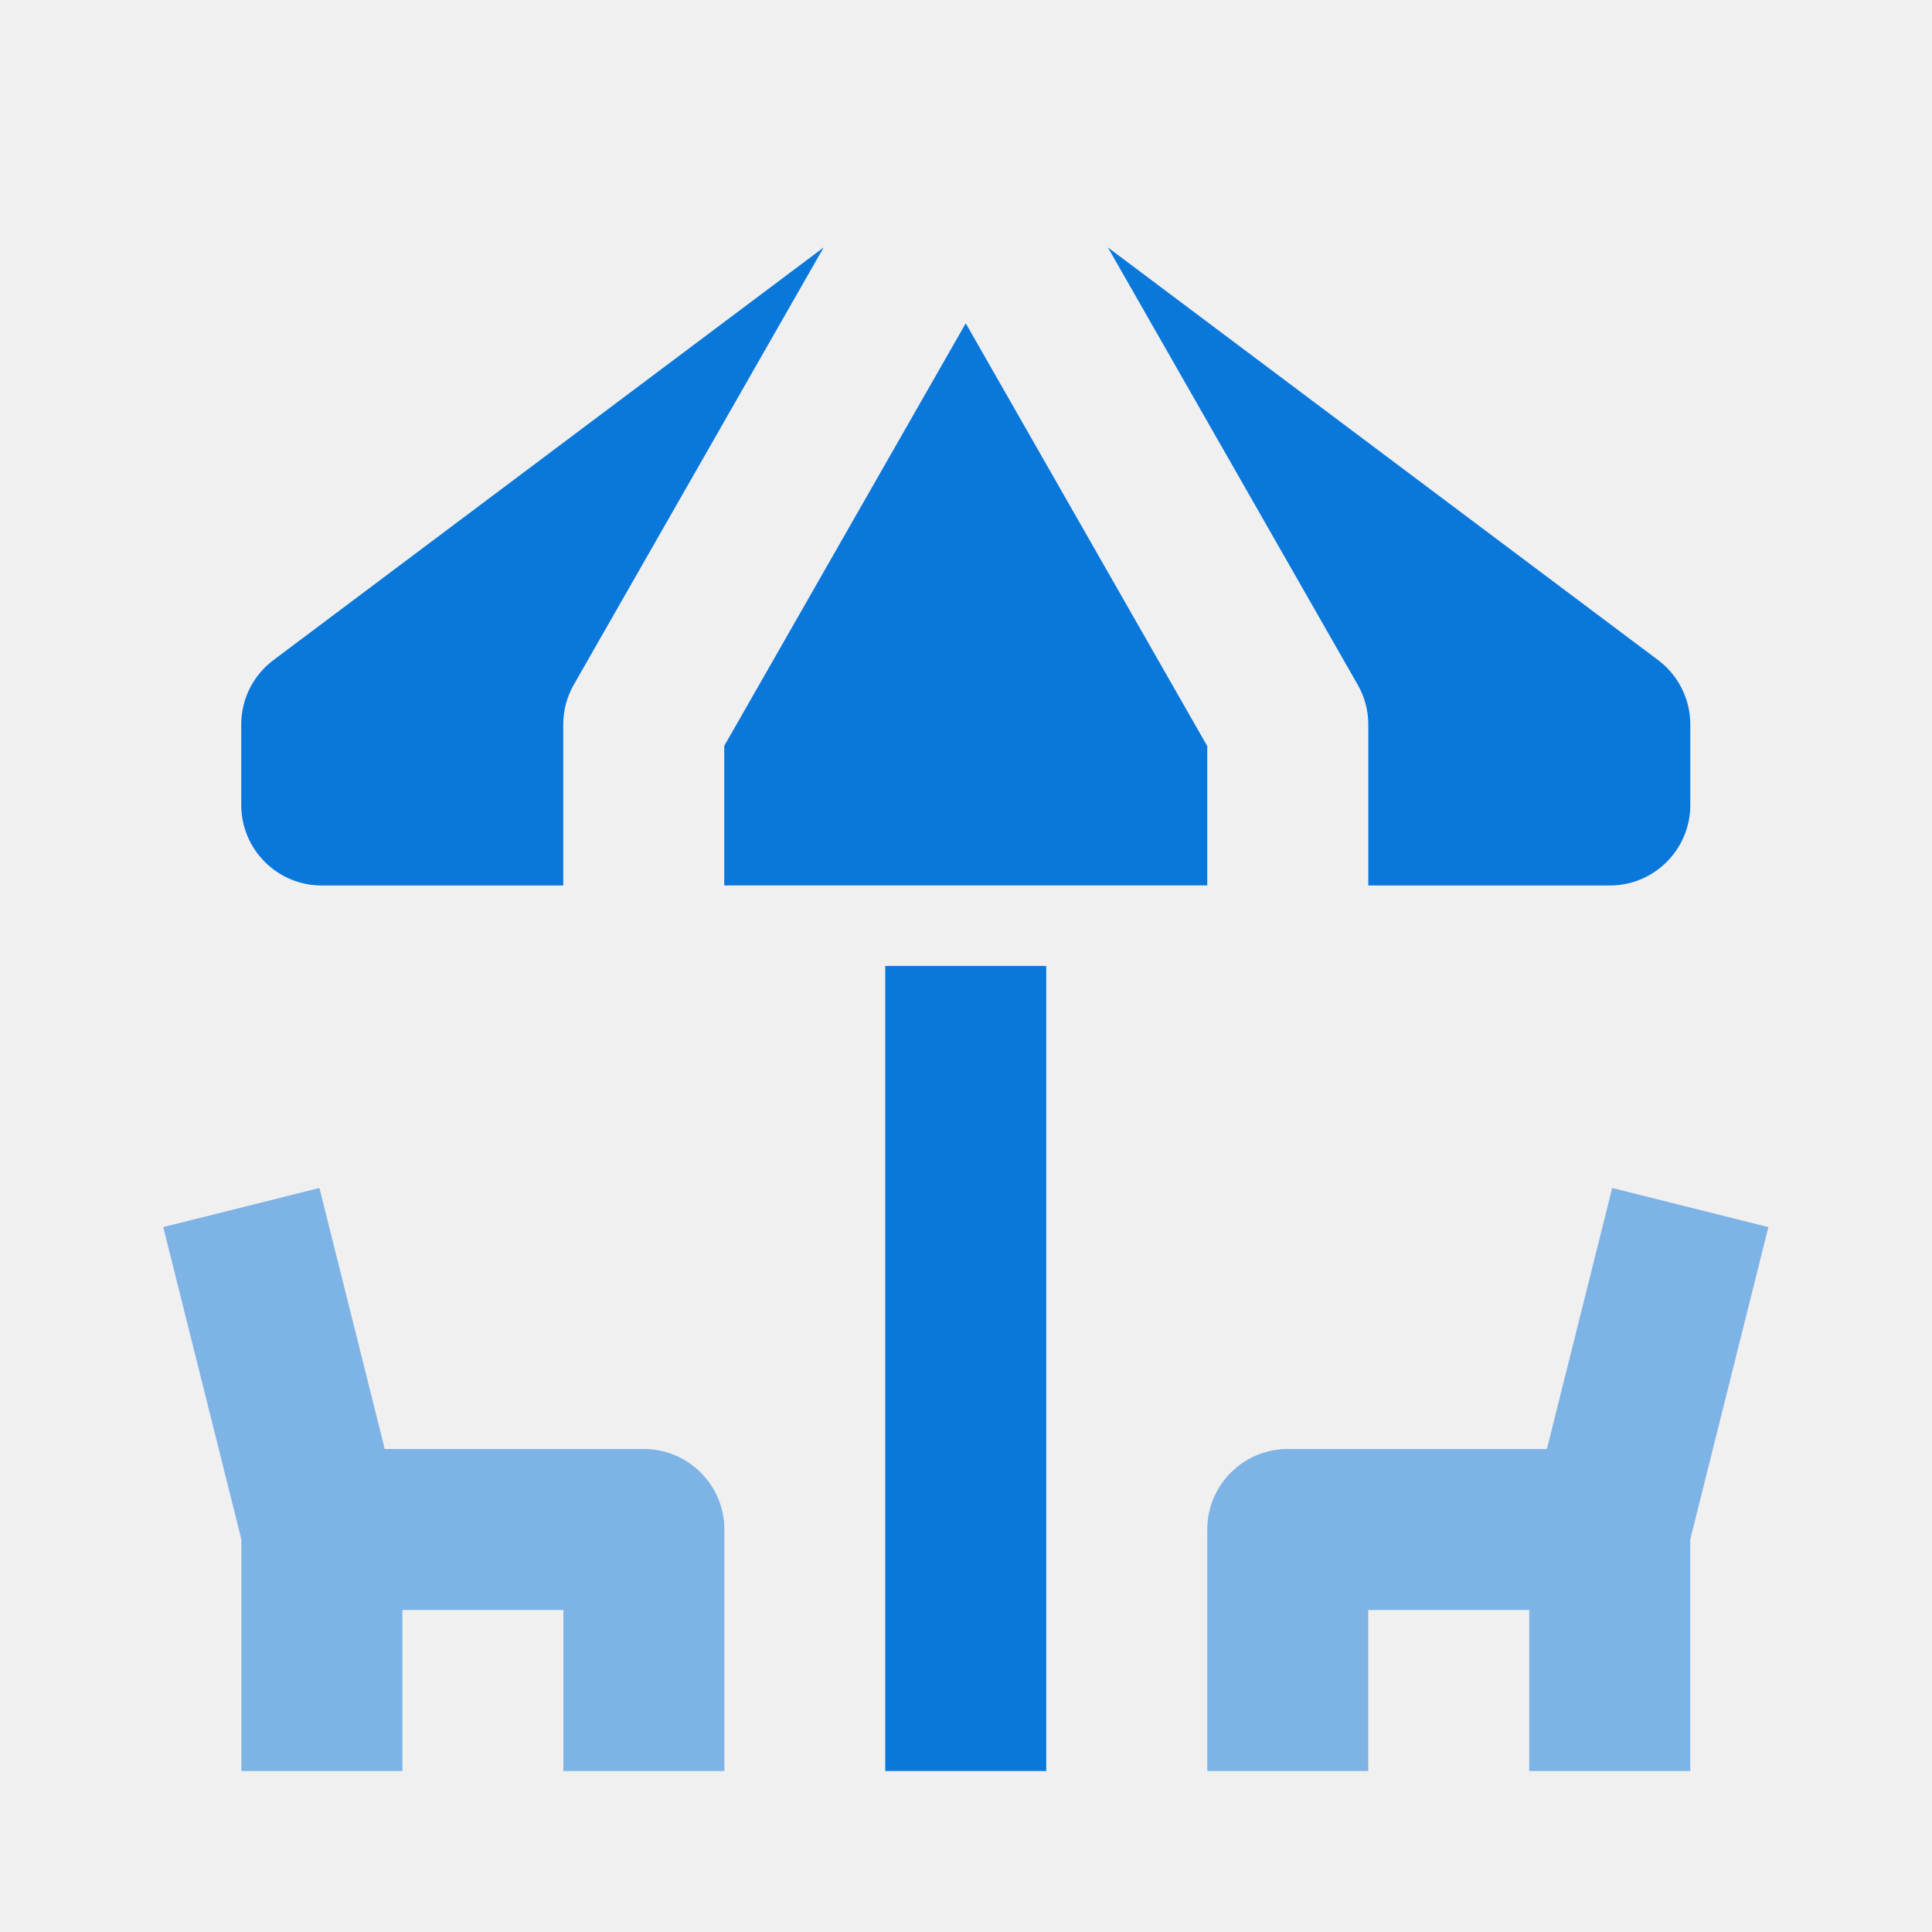
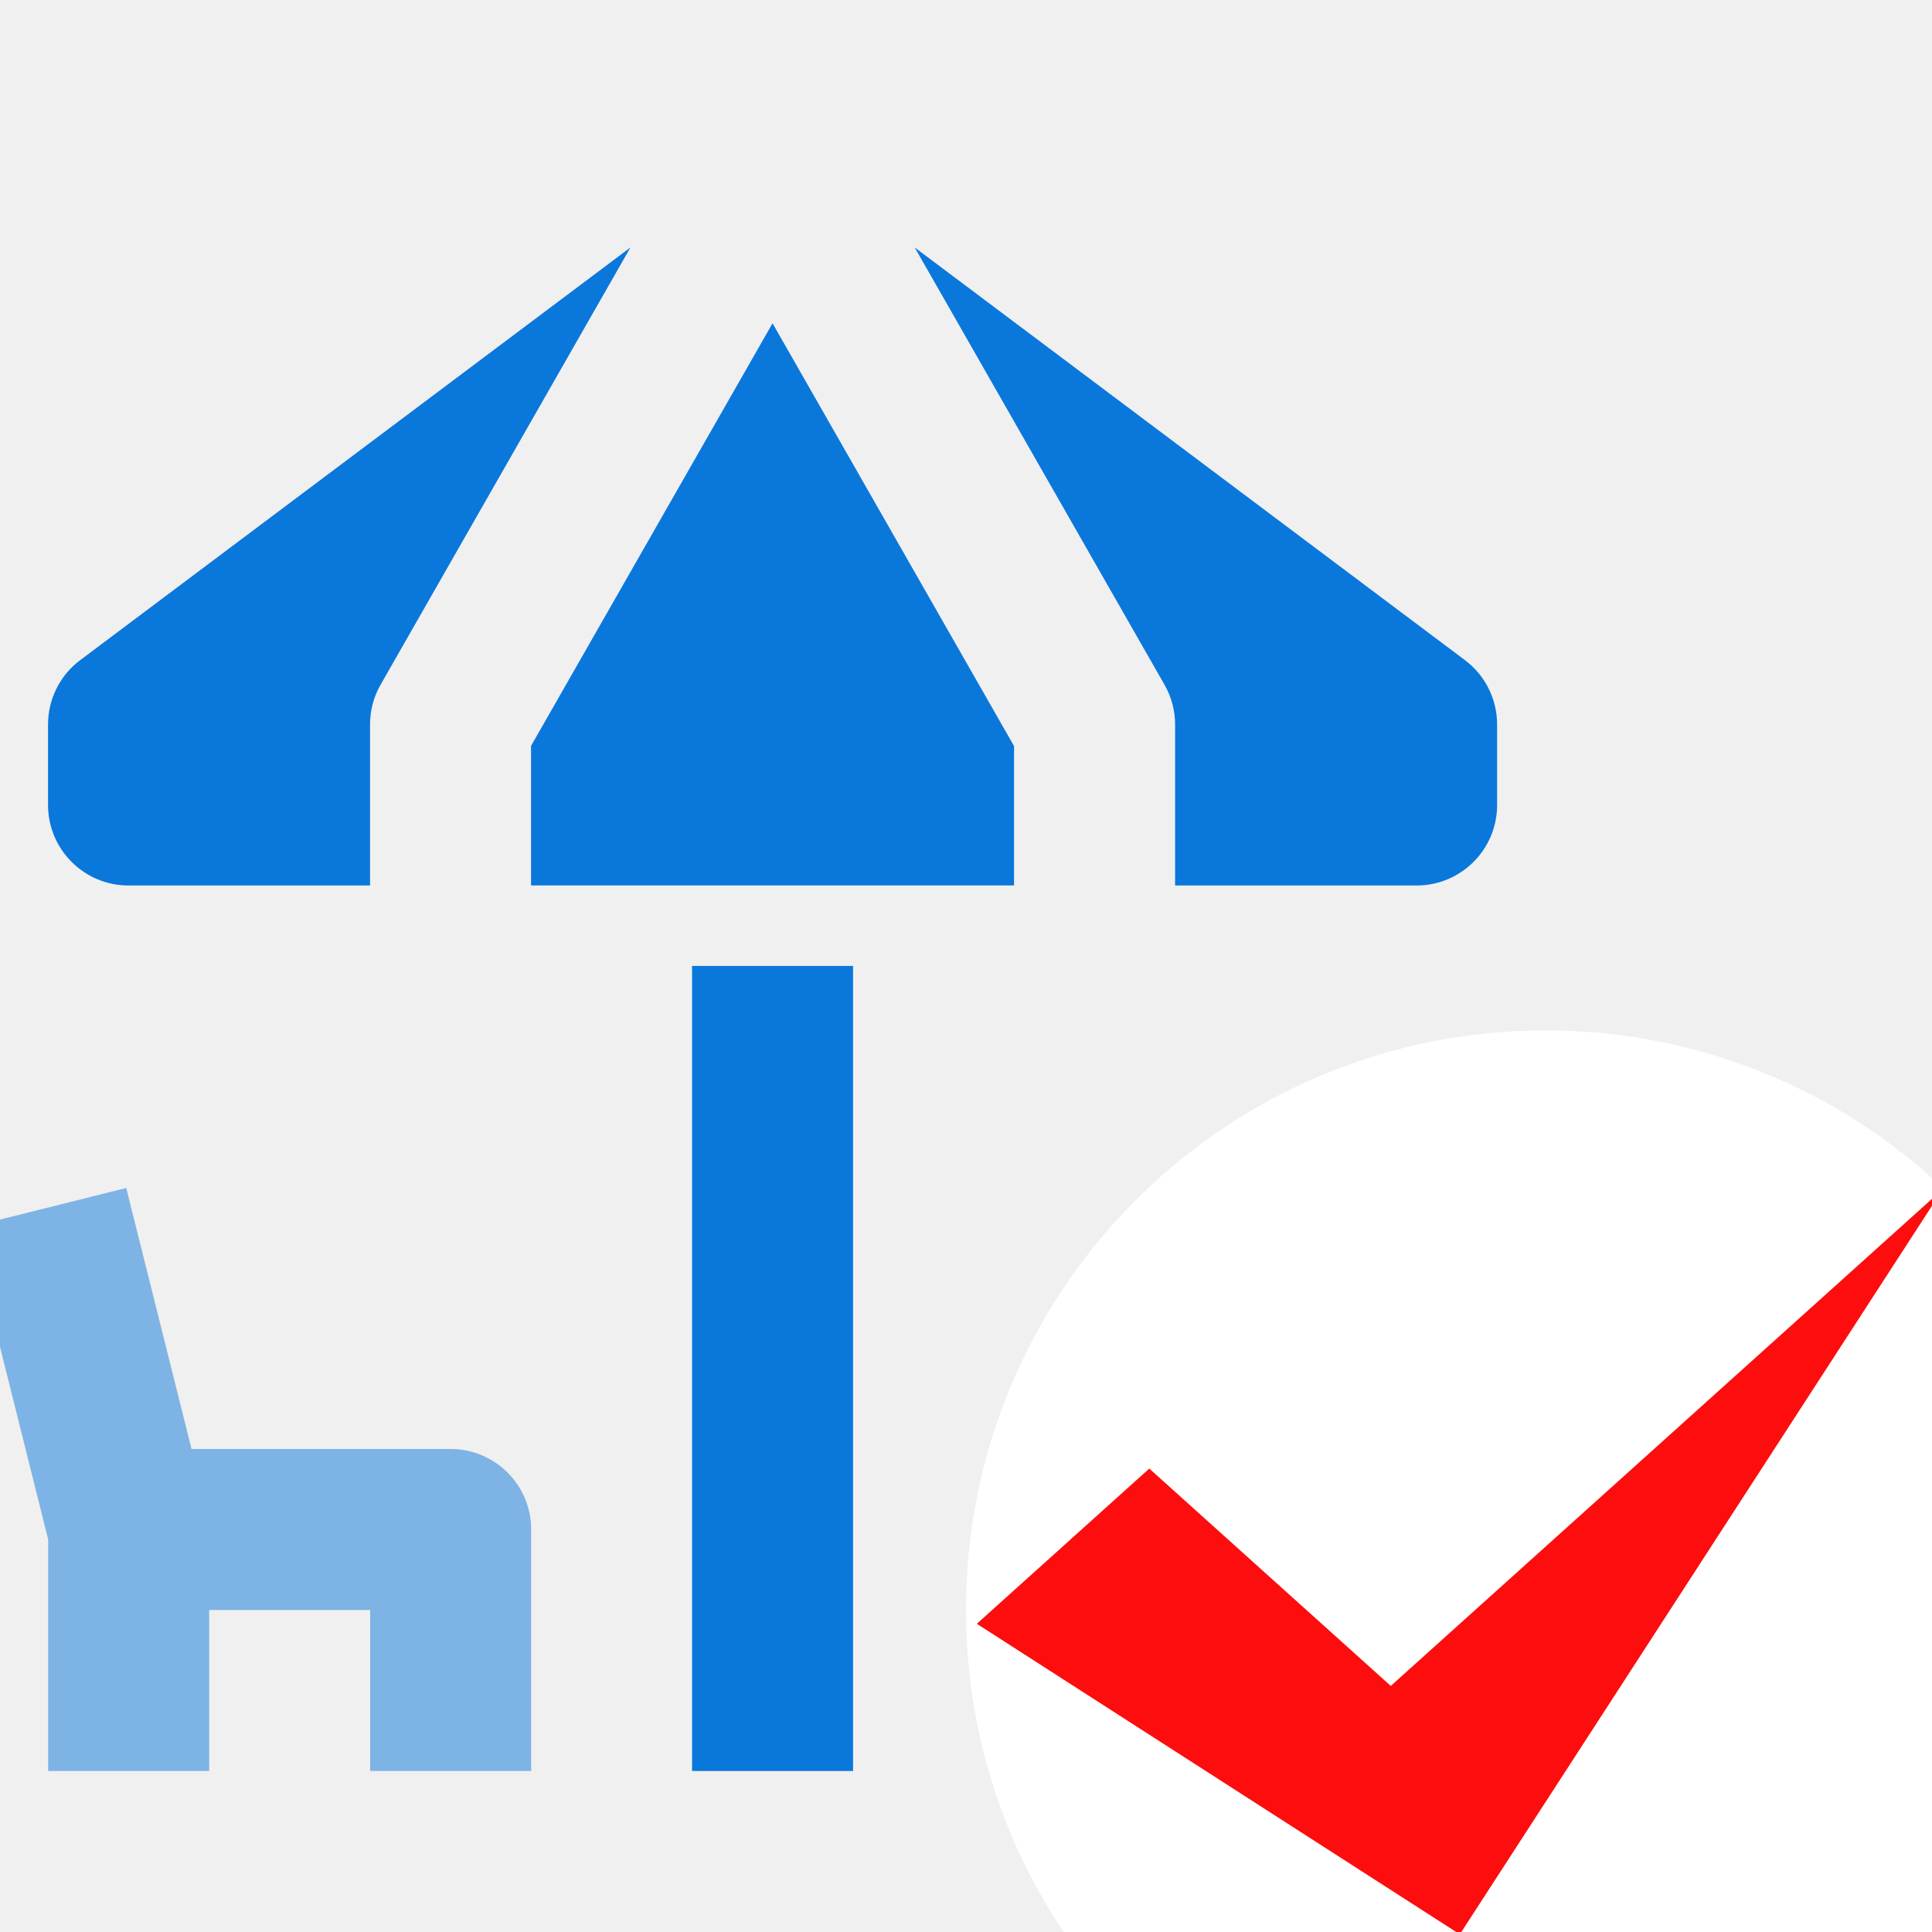
<svg xmlns="http://www.w3.org/2000/svg" width="30" height="30" viewBox="0 0 30 30" fill="none">
-   <g clip-path="url(#clip0_9111_92367)">
-     <path d="M18.746 11.585L14.996 5.02L11.246 11.582V13.749H18.746V11.585Z" fill="#0A77DB" />
-     <path d="M4.996 13.75H8.746V11.25C8.746 11.032 8.802 10.819 8.911 10.63L12.79 3.842L4.246 10.25C3.931 10.485 3.746 10.856 3.746 11.25V12.5C3.746 13.19 4.306 13.75 4.996 13.75Z" fill="#0A77DB" />
-     <path d="M21.247 11.252V13.75H24.997C25.687 13.75 26.247 13.19 26.247 12.5V11.25C26.247 10.857 26.062 10.486 25.747 10.25L17.203 3.842L21.082 10.632C21.191 10.821 21.247 11.035 21.247 11.252Z" fill="#0A77DB" />
-     <path d="M16.246 14.999H13.746V27.5H16.246V14.999Z" fill="#0A77DB" />
-     <path d="M25.034 18.447L24.02 22.5H19.996C19.306 22.5 18.746 23.061 18.746 23.75V27.5H21.246V25H23.746V27.5H26.246V23.904L27.459 19.054L25.034 18.447Z" fill="#0A77DB" fill-opacity="0.5" />
-     <path d="M9.998 22.5H5.974L4.96 18.447L2.535 19.054L3.748 23.904V27.5H6.248V25H8.748V27.5H11.248V23.75C11.248 23.061 10.688 22.5 9.998 22.5Z" fill="#0A77DB" fill-opacity="0.5" />
+   <g clip-path="url(#clip0_9213_25676)">
+     <path d="M15.746 11.585L11.996 5.02L8.246 11.582V13.749H15.746V11.585Z" fill="#0A77DB" />
+     <path d="M1.996 13.75H5.746V11.25C5.746 11.032 5.802 10.819 5.911 10.63L9.79 3.842L1.246 10.25C0.931 10.485 0.746 10.856 0.746 11.25V12.5C0.746 13.19 1.306 13.75 1.996 13.75Z" fill="#0A77DB" />
+     <path d="M18.247 11.252V13.75H21.997C22.687 13.75 23.247 13.19 23.247 12.5V11.25C23.247 10.857 23.062 10.486 22.747 10.25L14.203 3.842L18.082 10.632C18.191 10.821 18.247 11.035 18.247 11.252Z" fill="#0A77DB" />
+     <path d="M13.246 14.999H10.746V27.5H13.246V14.999Z" fill="#0A77DB" />
+     <path d="M22.034 18.447L21.02 22.5H16.996C16.306 22.5 15.746 23.061 15.746 23.75V27.5H18.246V25H20.746V27.5H23.246V23.904L24.459 19.054L22.034 18.447Z" fill="#0A77DB" fill-opacity="0.5" />
+     <path d="M6.998 22.5H2.974L1.96 18.447L-0.465 19.054L0.748 23.904V27.5H3.248V25H5.748V27.5H8.248V23.75C8.248 23.061 7.688 22.5 6.998 22.5Z" fill="#0A77DB" fill-opacity="0.5" />
+     <circle cx="24" cy="25" r="9" fill="white" />
+     <path d="M17.846 22.804L15.168 25.214L22.668 30.036L30.168 18.464L21.596 26.179L17.846 22.804Z" fill="#FD0D0D" />
  </g>
  <defs>
-     <clipPath id="clip0_9111_92367">
+     <clipPath id="clip0_9213_25676">
      <rect width="30" height="30" fill="white" />
    </clipPath>
  </defs>
</svg>
